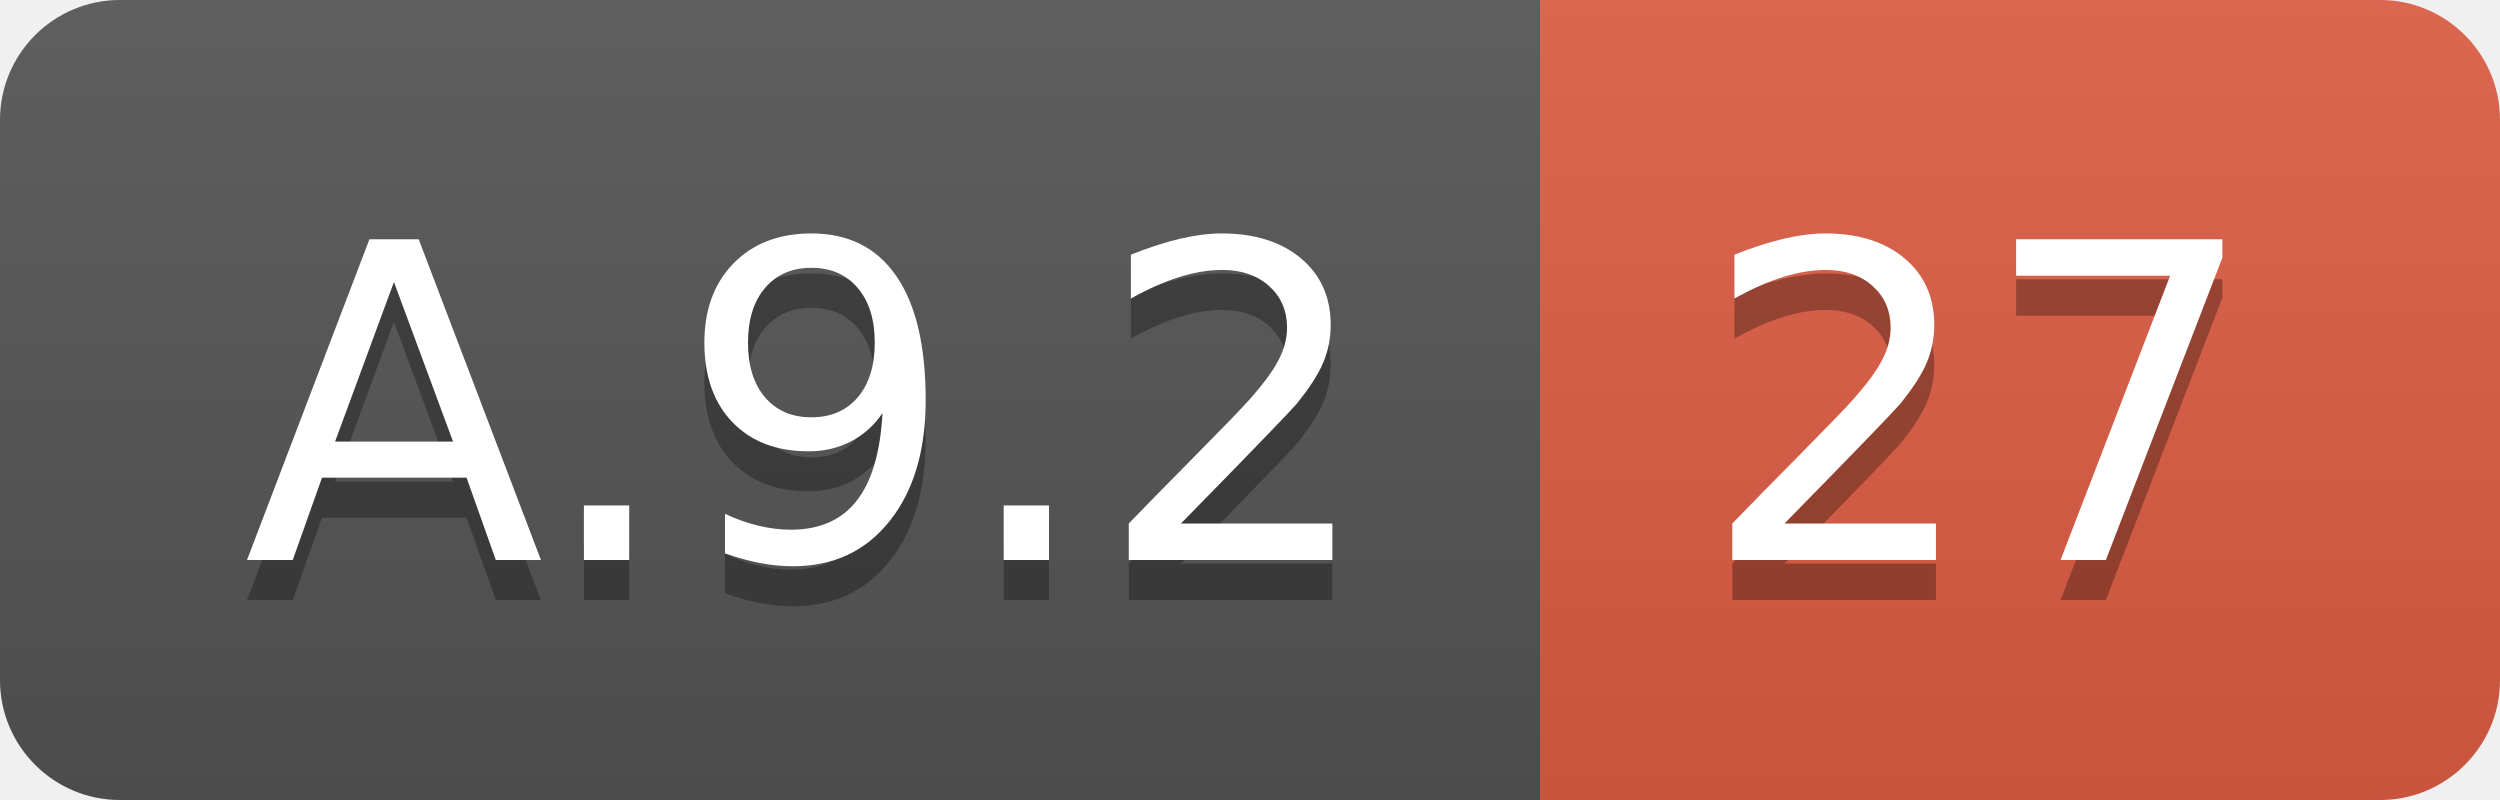
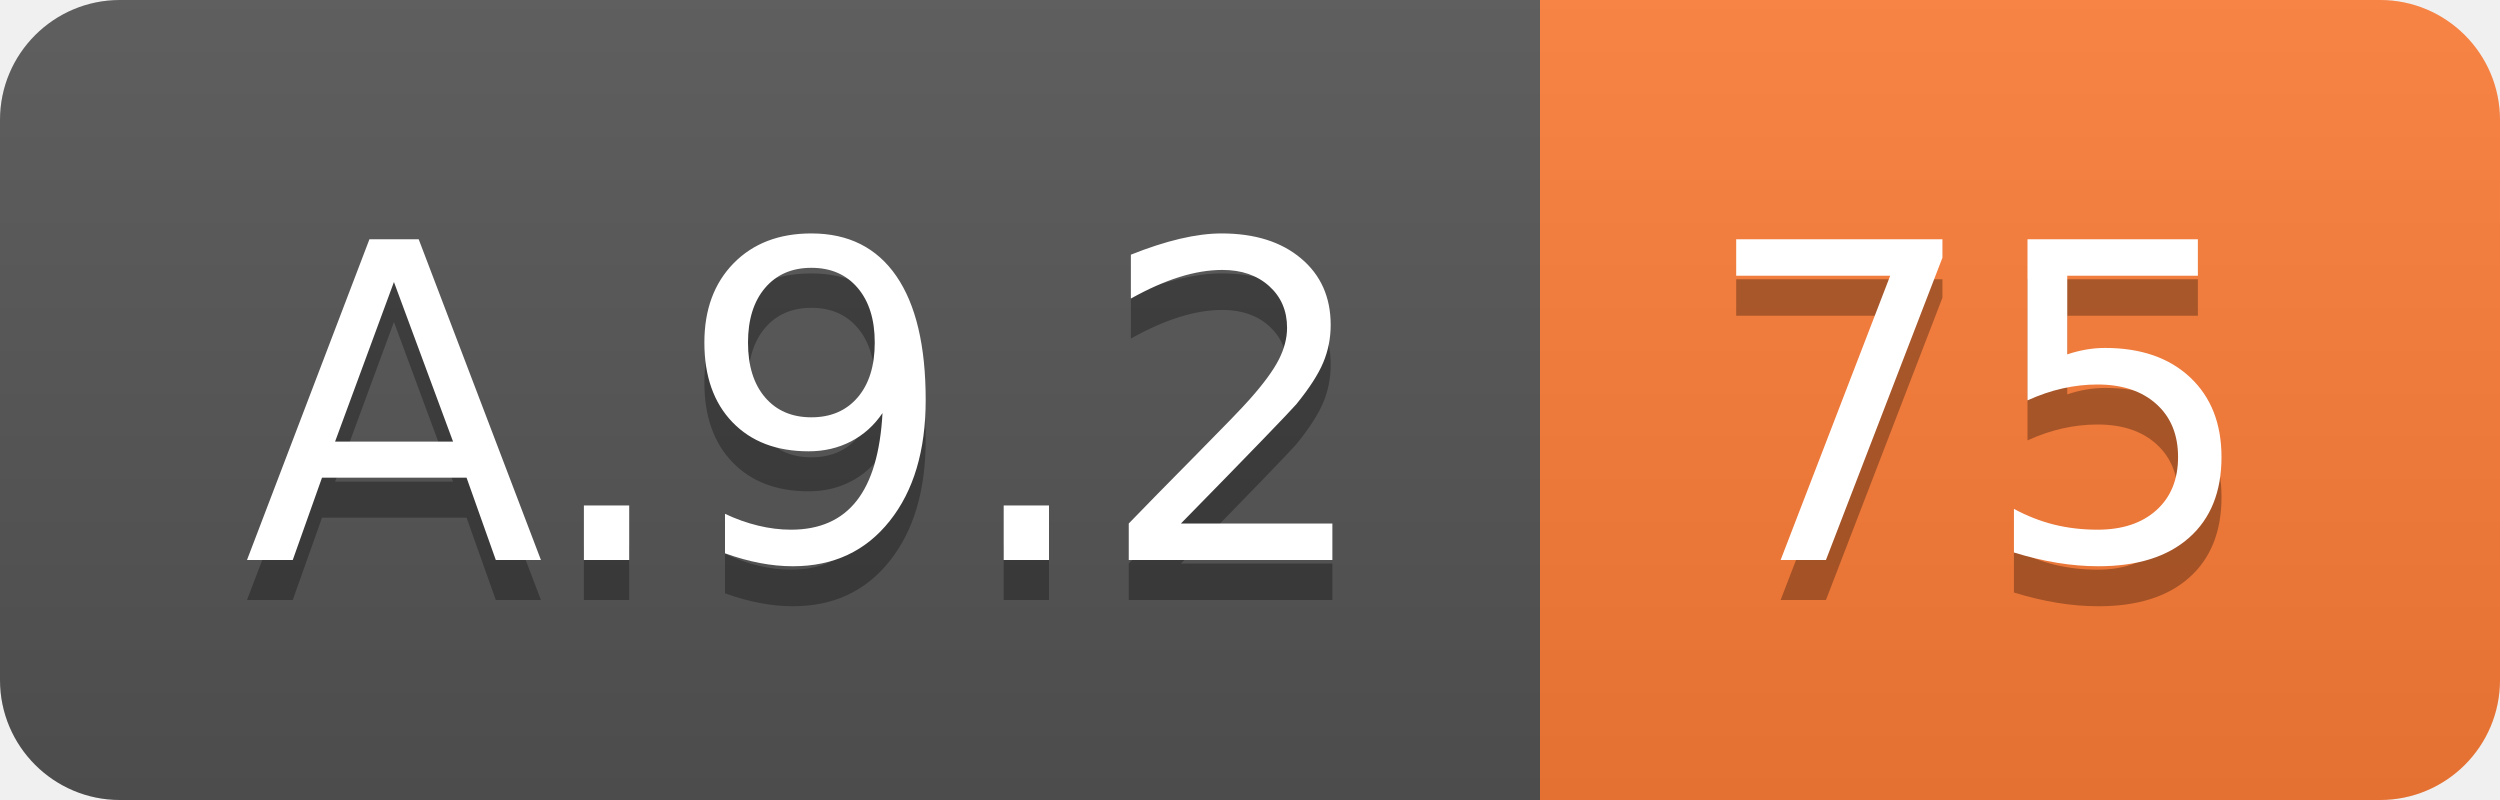
<svg xmlns="http://www.w3.org/2000/svg" width="62.5" height="20">
  <linearGradient id="smooth" x2="0" y2="100%">
    <stop offset="0" stop-color="#bbb" stop-opacity=".1" />
    <stop offset="1" stop-opacity=".1" />
  </linearGradient>
  <clipPath id="round">
    <rect width="62.5" height="20" rx="3" fill="#fff" />
  </clipPath>
  <g clip-path="url(#round)">
    <rect width="38.5" height="20" fill="#555" />
-     <rect x="38.5" width="24.0" height="20" fill="#e05d44" />
+     <rect x="38.5" width="24.0" height="20" fill="#fe7d37" />
    <rect width="62.5" height="20" fill="url(#smooth)" />
  </g>
  <g fill="#fff" text-anchor="middle" font-family="DejaVu Sans,Verdana,Geneva,sans-serif" font-size="110">
    <text x="202.5" y="150" fill="#010101" fill-opacity=".3" transform="scale(0.1)" textLength="285.0" lengthAdjust="spacing">A.9.2</text>
    <text x="202.5" y="140" transform="scale(0.1)" textLength="285.0" lengthAdjust="spacing">A.9.2</text>
-     <text x="495.0" y="150" fill="#010101" fill-opacity=".3" transform="scale(0.1)" textLength="140.0" lengthAdjust="spacing">27</text>
-     <text x="495.0" y="140" transform="scale(0.1)" textLength="140.0" lengthAdjust="spacing">27</text>
+     <text x="495.0" y="150" fill="#010101" fill-opacity=".3" transform="scale(0.1)" textLength="140.0" lengthAdjust="spacing">75</text>
+     <text x="495.0" y="140" transform="scale(0.1)" textLength="140.0" lengthAdjust="spacing">75</text>
  </g>
</svg>
